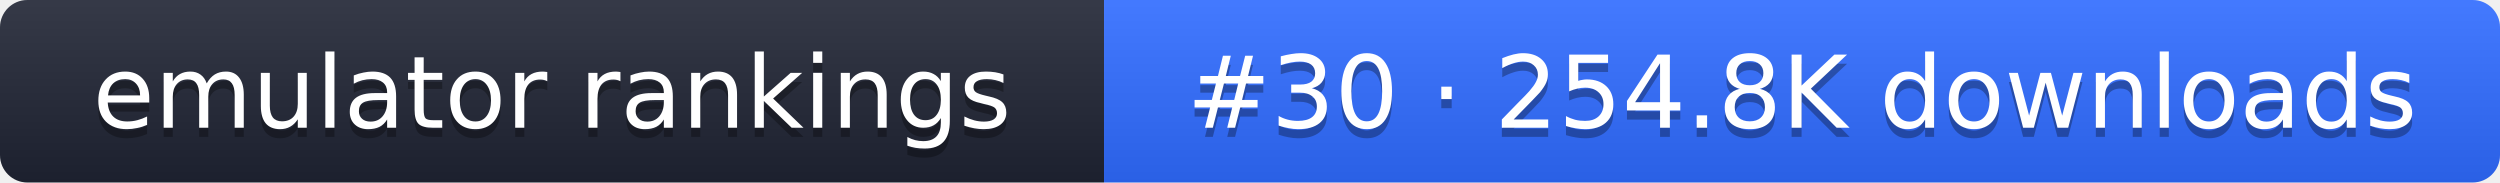
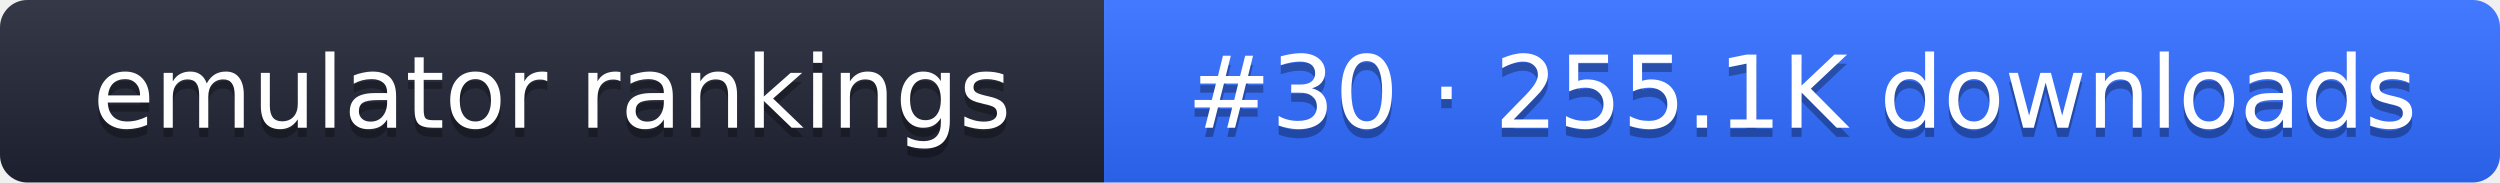
- <svg xmlns="http://www.w3.org/2000/svg" width="274" height="20" role="img" aria-label="emulator rankings: #30 · 254.8K downloads">
+ <svg xmlns="http://www.w3.org/2000/svg" width="274" height="20" role="img" aria-label="emulator rankings: #30 · 255.1K downloads">
  <linearGradient id="g" x2="0" y2="100%">
    <stop offset="0" stop-color="#fff" stop-opacity=".1" />
    <stop offset="1" stop-opacity=".1" />
  </linearGradient>
  <clipPath id="r">
    <rect width="274" height="20" rx="3" fill="#fff" />
  </clipPath>
  <g clip-path="url(#r)">
    <rect width="121" height="20" fill="#1f2433" />
    <rect x="121" width="153" height="20" fill="#2f6bff" />
    <rect width="274" height="20" fill="url(#g)" />
  </g>
  <g fill="#fff" text-anchor="middle" font-family="Verdana,DejaVu Sans,sans-serif" font-size="11">
    <text x="60.5" y="15" fill="#010101" fill-opacity=".3">emulator rankings</text>
    <text x="60.5" y="14">emulator rankings</text>
-     <text x="197.5" y="15" fill="#010101" fill-opacity=".3">#30 · 254.8K downloads</text>
-     <text x="197.5" y="14">#30 · 254.8K downloads</text>
+     <text x="197.5" y="15" fill="#010101" fill-opacity=".3">#30 · 255.1K downloads</text>
+     <text x="197.5" y="14">#30 · 255.1K downloads</text>
  </g>
</svg>
